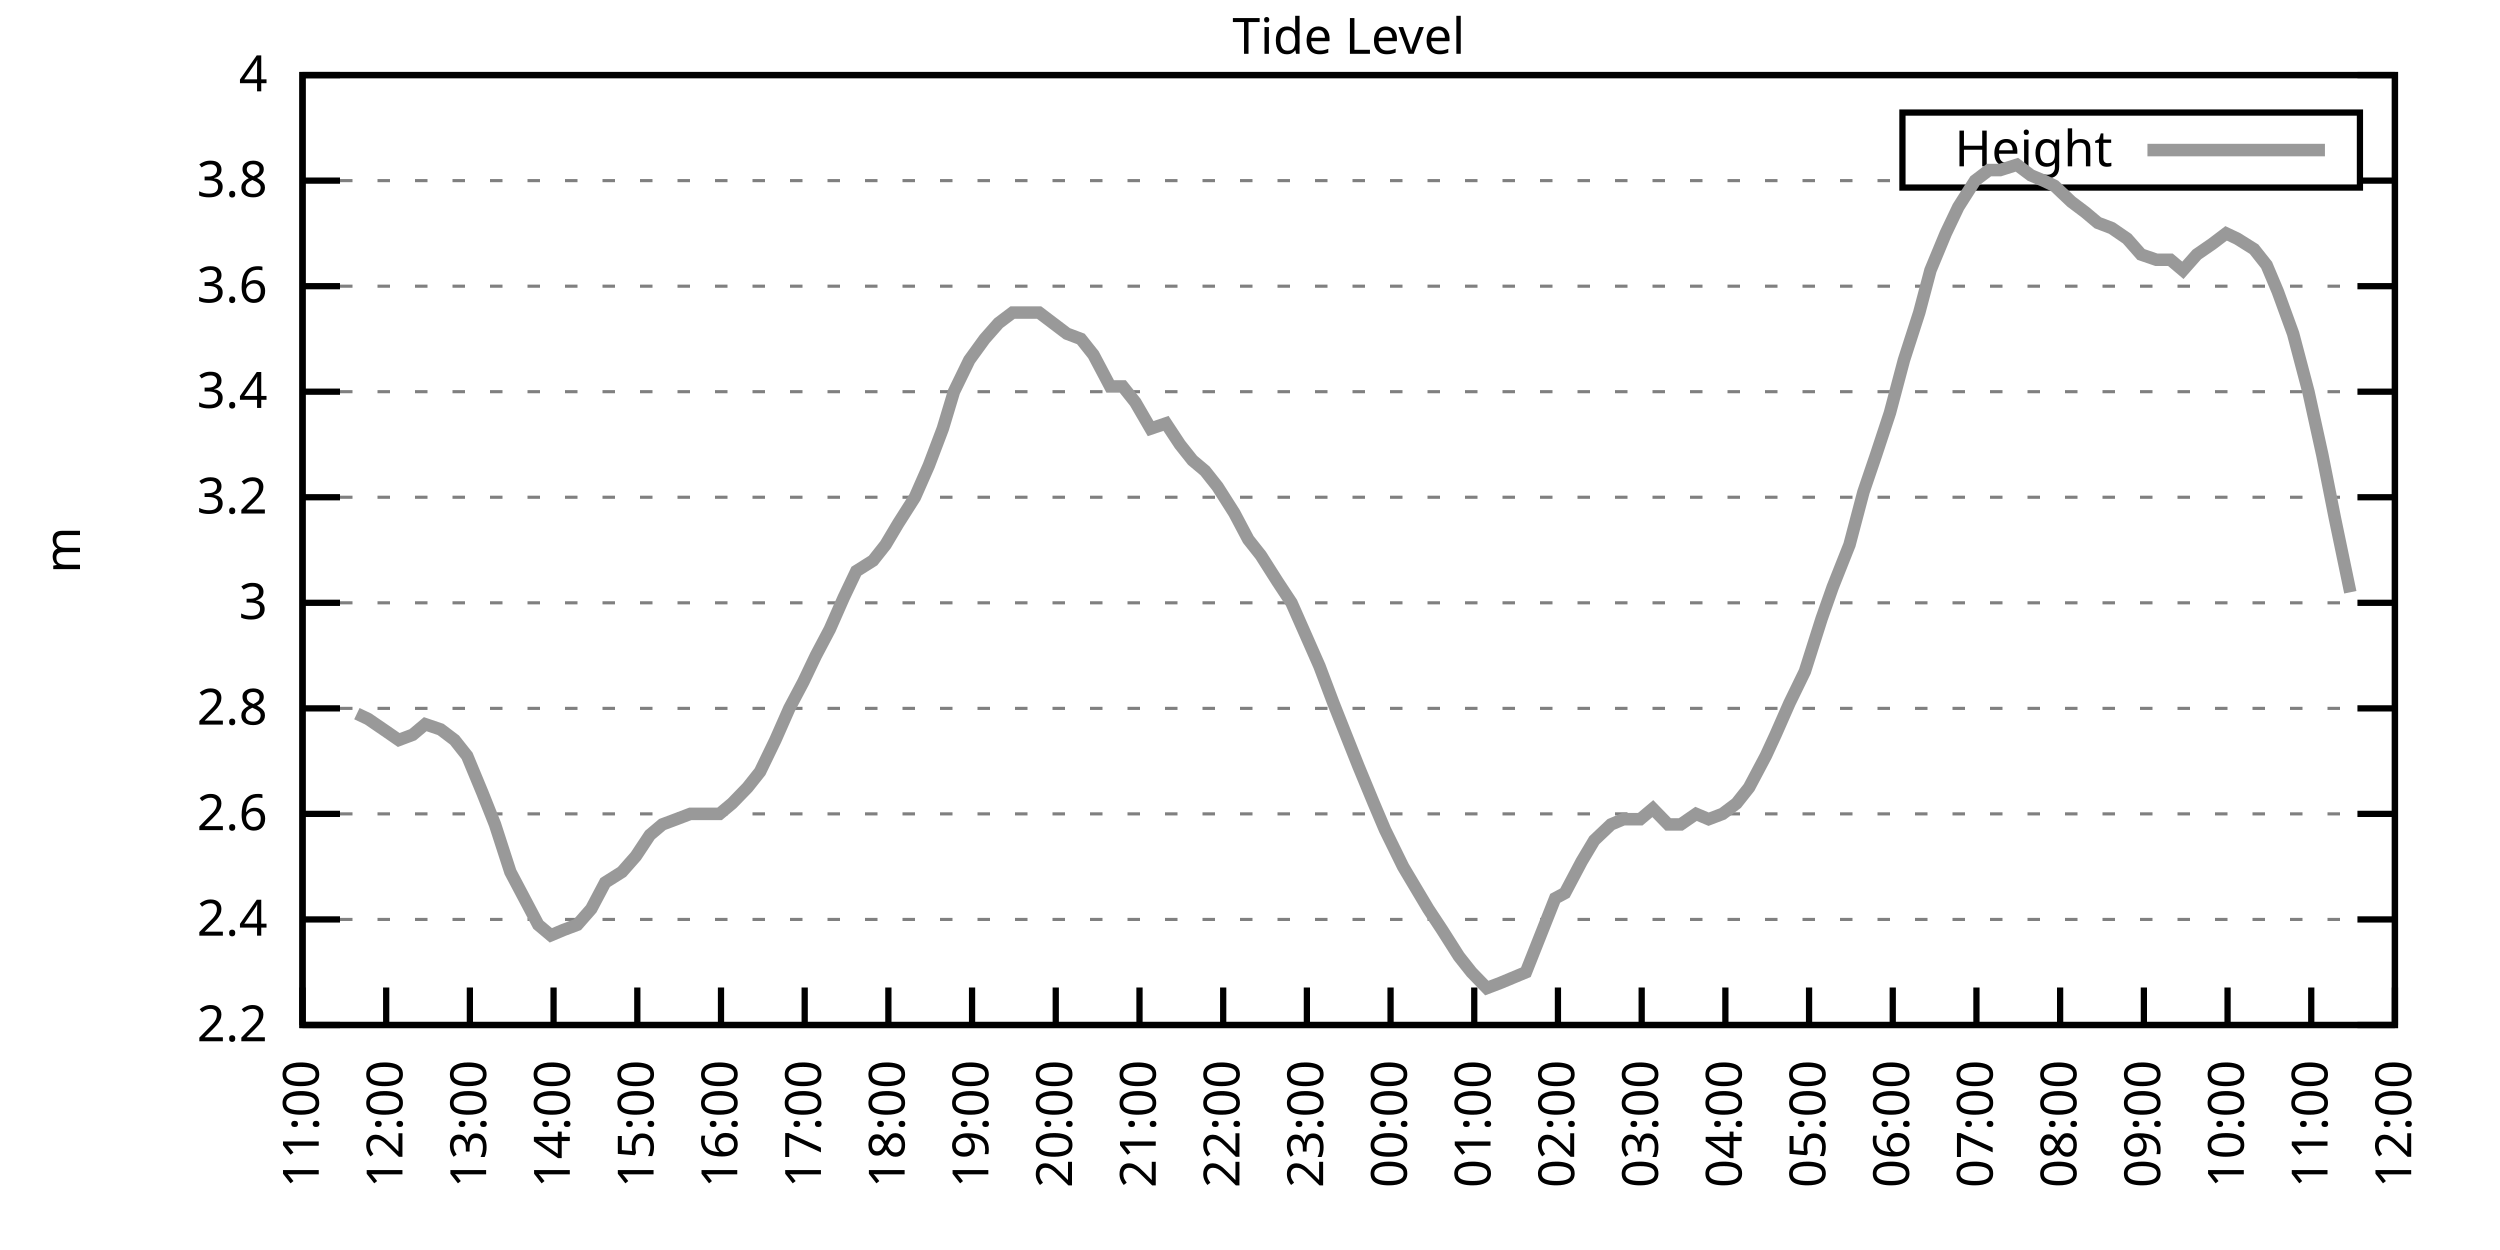
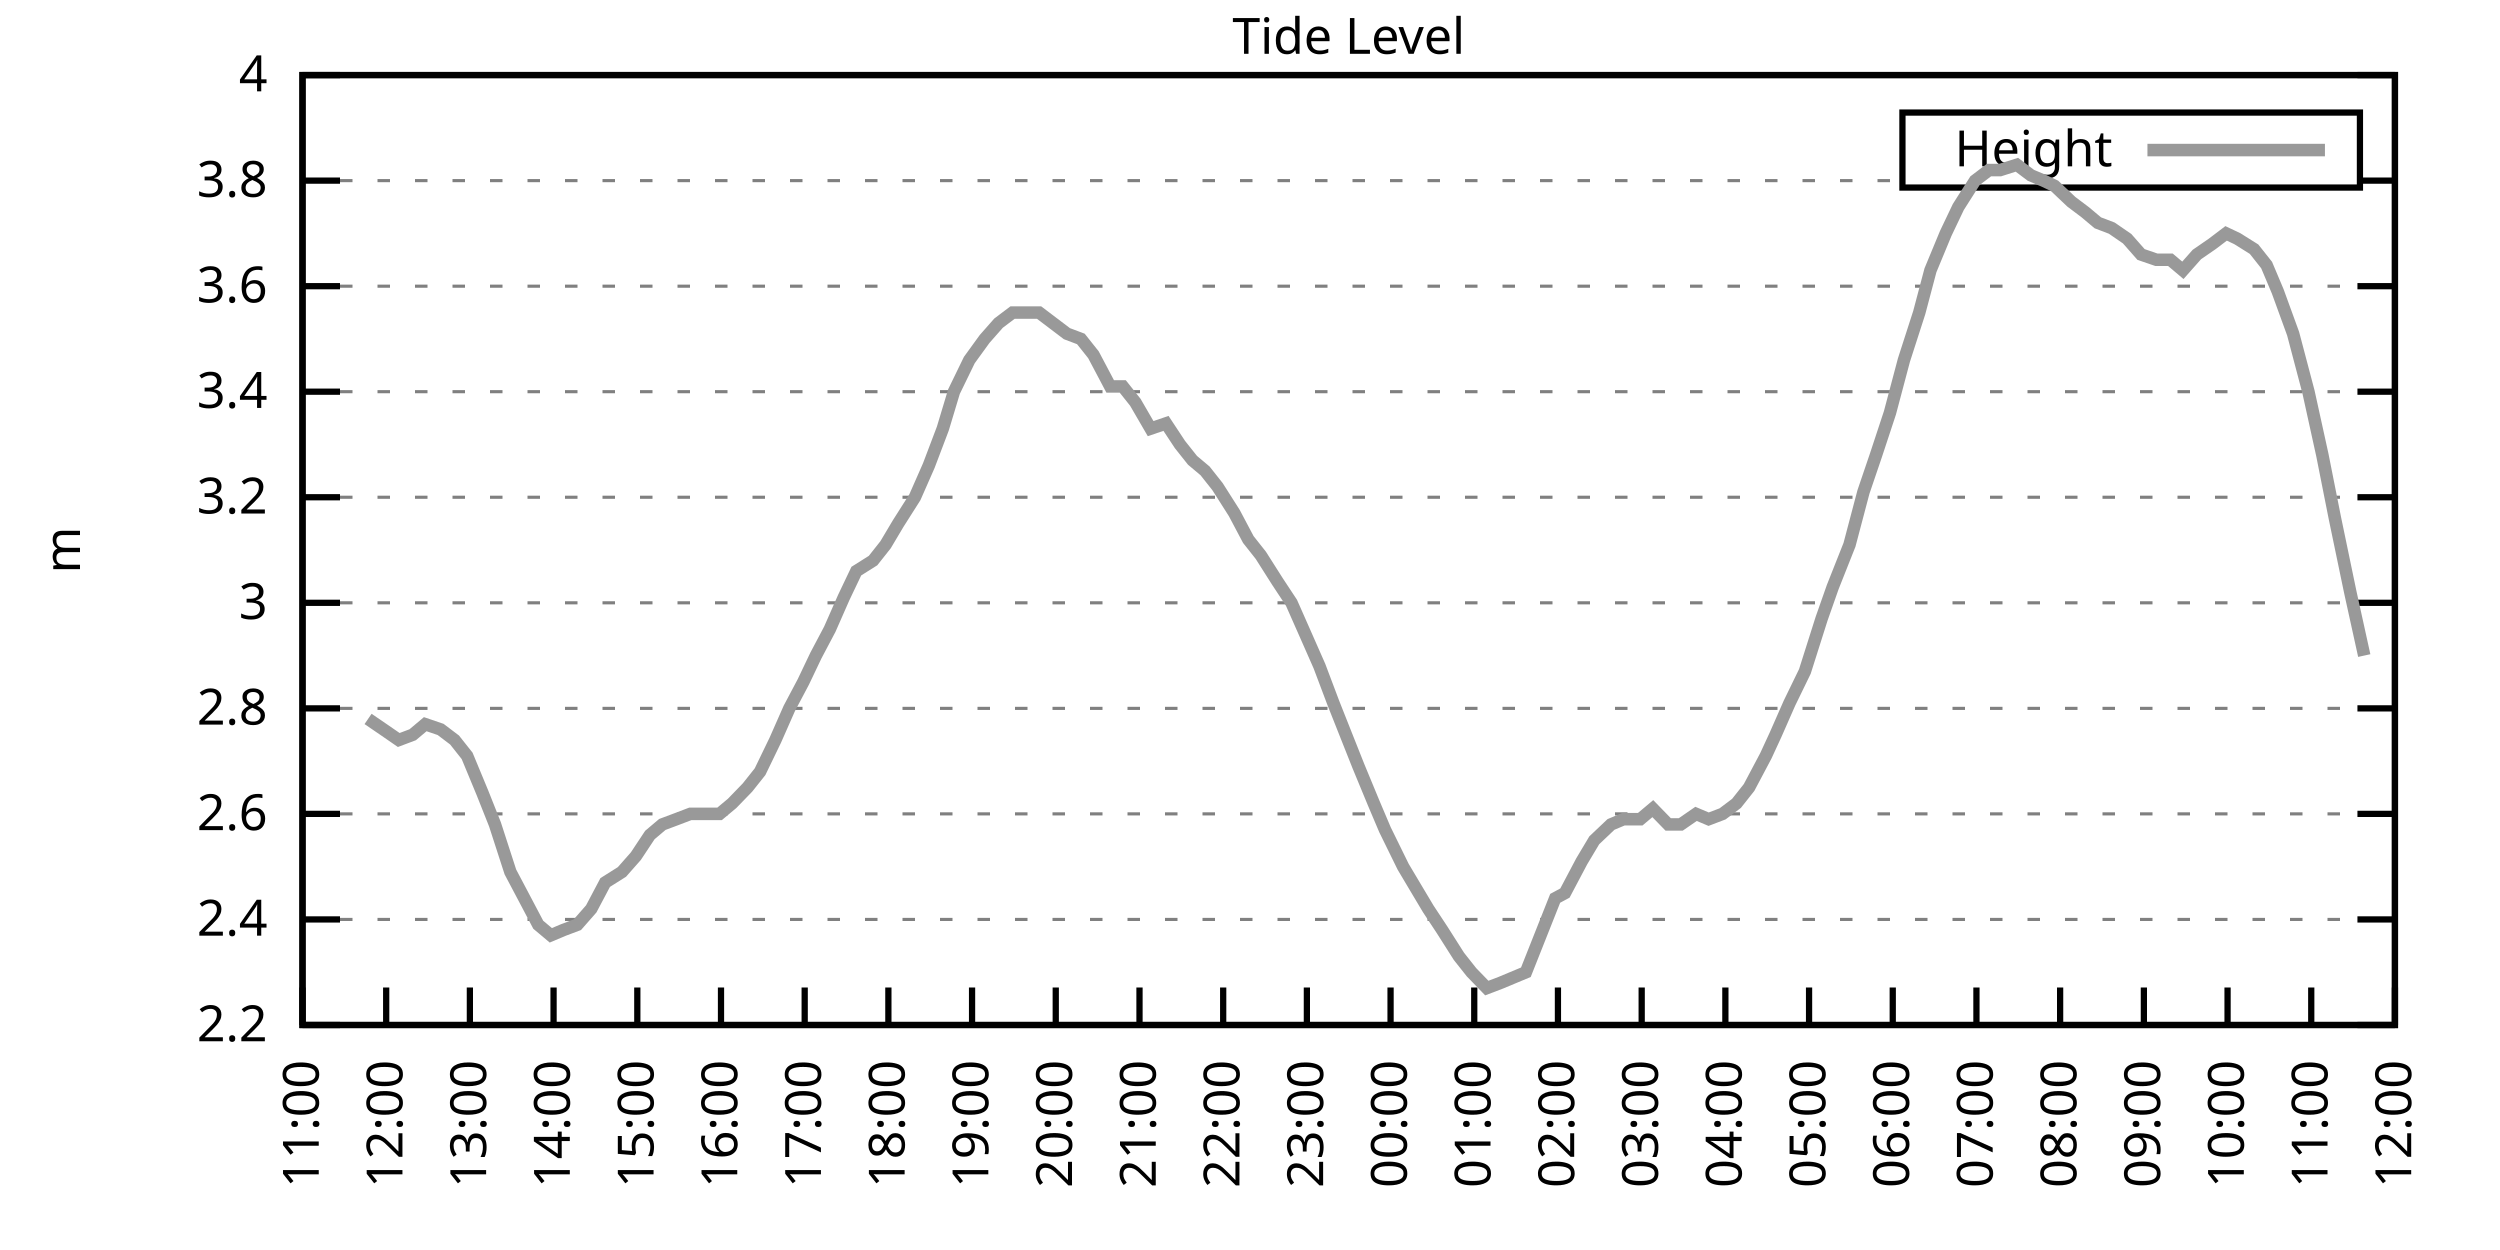
<svg xmlns="http://www.w3.org/2000/svg" xmlns:xlink="http://www.w3.org/1999/xlink" width="400" height="200" viewBox="0 0 400 200">
  <g id="gnuplot_canvas">
    <rect x="0" y="0" width="400" height="200" fill="none" />
    <defs>
      <circle id="gpDot" r="0.5" stroke-width="0.5" stroke="currentColor" />
      <path id="gpPt0" stroke-width="0.333" stroke="currentColor" d="M-1,0 h2 M0,-1 v2" />
      <path id="gpPt1" stroke-width="0.333" stroke="currentColor" d="M-1,-1 L1,1 M1,-1 L-1,1" />
      <path id="gpPt2" stroke-width="0.333" stroke="currentColor" d="M-1,0 L1,0 M0,-1 L0,1 M-1,-1 L1,1 M-1,1 L1,-1" />
      <rect id="gpPt3" stroke-width="0.333" stroke="currentColor" x="-1" y="-1" width="2" height="2" />
      <rect id="gpPt4" stroke-width="0.333" stroke="currentColor" fill="currentColor" x="-1" y="-1" width="2" height="2" />
      <circle id="gpPt5" stroke-width="0.333" stroke="currentColor" cx="0" cy="0" r="1" />
      <use xlink:href="#gpPt5" id="gpPt6" fill="currentColor" stroke="none" />
      <path id="gpPt7" stroke-width="0.333" stroke="currentColor" d="M0,-1.33 L-1.33,0.67 L1.33,0.67 z" />
      <use xlink:href="#gpPt7" id="gpPt8" fill="currentColor" stroke="none" />
      <use xlink:href="#gpPt7" id="gpPt9" stroke="currentColor" transform="rotate(180)" />
      <use xlink:href="#gpPt9" id="gpPt10" fill="currentColor" stroke="none" />
      <use xlink:href="#gpPt3" id="gpPt11" stroke="currentColor" transform="rotate(45)" />
      <use xlink:href="#gpPt11" id="gpPt12" fill="currentColor" stroke="none" />
      <path id="gpPt13" stroke-width="0.333" stroke="currentColor" d="M0,1.330 L1.265,0.411 L0.782,-1.067 L-0.782,-1.076 L-1.265,0.411 z" />
      <use xlink:href="#gpPt13" id="gpPt14" fill="currentColor" stroke="none" />
      <filter id="textbox" filterUnits="objectBoundingBox" x="0" y="0" height="1" width="1">
        <feFlood flood-color="white" flood-opacity="1" result="bgnd" />
        <feComposite in="SourceGraphic" in2="bgnd" operator="atop" />
      </filter>
      <filter id="greybox" filterUnits="objectBoundingBox" x="0" y="0" height="1" width="1">
        <feFlood flood-color="lightgrey" flood-opacity="1" result="grey" />
        <feComposite in="SourceGraphic" in2="grey" operator="atop" />
      </filter>
    </defs>
    <g fill="none" color="white" stroke="currentColor" stroke-width="1.00" stroke-linecap="butt" stroke-linejoin="miter">
</g>
    <g fill="none" color="black" stroke="currentColor" stroke-width="1.00" stroke-linecap="butt" stroke-linejoin="miter">
      <g stroke="none" shape-rendering="crispEdges">
        <polygon fill="rgb(255, 255, 255)" points="48.40,164.00 383.18,164.00 383.18,12.02 48.40,12.02 " />
      </g>
    </g>
    <g fill="none" color="black" stroke="currentColor" stroke-width="1.00" stroke-linecap="butt" stroke-linejoin="miter">
</g>
    <g fill="none" color="black" stroke="black" stroke-width="0.50" stroke-linecap="butt" stroke-linejoin="miter">
</g>
    <g fill="none" color="gray" stroke="currentColor" stroke-width="0.50" stroke-linecap="butt" stroke-linejoin="miter">
      <path stroke="gray" stroke-dasharray="2,4" class="gridline" d="M48.40,164.00 L383.19,164.00  " />
    </g>
    <g fill="none" color="gray" stroke="gray" stroke-width="1.00" stroke-linecap="butt" stroke-linejoin="miter">
</g>
    <g fill="none" color="black" stroke="currentColor" stroke-width="1.00" stroke-linecap="butt" stroke-linejoin="miter">
      <path stroke="black" d="M48.40,164.00 L54.40,164.00 M383.19,164.00 L377.19,164.00  " />
      <g transform="translate(42.80,166.60)" stroke="none" fill="black" font-family="Sans" font-size="8.00" text-anchor="end">
        <text>
          <tspan font-family="Sans"> 2.2</tspan>
        </text>
      </g>
    </g>
    <g fill="none" color="black" stroke="currentColor" stroke-width="1.00" stroke-linecap="butt" stroke-linejoin="miter">
</g>
    <g fill="none" color="black" stroke="black" stroke-width="0.50" stroke-linecap="butt" stroke-linejoin="miter">
</g>
    <g fill="none" color="gray" stroke="currentColor" stroke-width="0.50" stroke-linecap="butt" stroke-linejoin="miter">
      <path stroke="gray" stroke-dasharray="2,4" class="gridline" d="M48.40,147.11 L383.19,147.11  " />
    </g>
    <g fill="none" color="gray" stroke="gray" stroke-width="1.00" stroke-linecap="butt" stroke-linejoin="miter">
</g>
    <g fill="none" color="black" stroke="currentColor" stroke-width="1.00" stroke-linecap="butt" stroke-linejoin="miter">
      <path stroke="black" d="M48.40,147.11 L54.40,147.11 M383.19,147.11 L377.19,147.11  " />
      <g transform="translate(42.80,149.71)" stroke="none" fill="black" font-family="Sans" font-size="8.00" text-anchor="end">
        <text>
          <tspan font-family="Sans"> 2.4</tspan>
        </text>
      </g>
    </g>
    <g fill="none" color="black" stroke="currentColor" stroke-width="1.00" stroke-linecap="butt" stroke-linejoin="miter">
</g>
    <g fill="none" color="black" stroke="black" stroke-width="0.50" stroke-linecap="butt" stroke-linejoin="miter">
</g>
    <g fill="none" color="gray" stroke="currentColor" stroke-width="0.50" stroke-linecap="butt" stroke-linejoin="miter">
      <path stroke="gray" stroke-dasharray="2,4" class="gridline" d="M48.40,130.22 L383.19,130.22  " />
    </g>
    <g fill="none" color="gray" stroke="gray" stroke-width="1.00" stroke-linecap="butt" stroke-linejoin="miter">
</g>
    <g fill="none" color="black" stroke="currentColor" stroke-width="1.00" stroke-linecap="butt" stroke-linejoin="miter">
      <path stroke="black" d="M48.40,130.22 L54.40,130.22 M383.19,130.22 L377.19,130.22  " />
      <g transform="translate(42.80,132.82)" stroke="none" fill="black" font-family="Sans" font-size="8.00" text-anchor="end">
        <text>
          <tspan font-family="Sans"> 2.6</tspan>
        </text>
      </g>
    </g>
    <g fill="none" color="black" stroke="currentColor" stroke-width="1.00" stroke-linecap="butt" stroke-linejoin="miter">
</g>
    <g fill="none" color="black" stroke="black" stroke-width="0.50" stroke-linecap="butt" stroke-linejoin="miter">
</g>
    <g fill="none" color="gray" stroke="currentColor" stroke-width="0.50" stroke-linecap="butt" stroke-linejoin="miter">
      <path stroke="gray" stroke-dasharray="2,4" class="gridline" d="M48.40,113.34 L383.19,113.34  " />
    </g>
    <g fill="none" color="gray" stroke="gray" stroke-width="1.00" stroke-linecap="butt" stroke-linejoin="miter">
</g>
    <g fill="none" color="black" stroke="currentColor" stroke-width="1.00" stroke-linecap="butt" stroke-linejoin="miter">
      <path stroke="black" d="M48.40,113.34 L54.40,113.34 M383.19,113.34 L377.19,113.34  " />
      <g transform="translate(42.80,115.94)" stroke="none" fill="black" font-family="Sans" font-size="8.00" text-anchor="end">
        <text>
          <tspan font-family="Sans"> 2.8</tspan>
        </text>
      </g>
    </g>
    <g fill="none" color="black" stroke="currentColor" stroke-width="1.00" stroke-linecap="butt" stroke-linejoin="miter">
</g>
    <g fill="none" color="black" stroke="black" stroke-width="0.50" stroke-linecap="butt" stroke-linejoin="miter">
</g>
    <g fill="none" color="gray" stroke="currentColor" stroke-width="0.50" stroke-linecap="butt" stroke-linejoin="miter">
      <path stroke="gray" stroke-dasharray="2,4" class="gridline" d="M48.40,96.45 L383.19,96.45  " />
    </g>
    <g fill="none" color="gray" stroke="gray" stroke-width="1.00" stroke-linecap="butt" stroke-linejoin="miter">
</g>
    <g fill="none" color="black" stroke="currentColor" stroke-width="1.00" stroke-linecap="butt" stroke-linejoin="miter">
      <path stroke="black" d="M48.40,96.45 L54.40,96.45 M383.19,96.45 L377.19,96.45  " />
      <g transform="translate(42.80,99.05)" stroke="none" fill="black" font-family="Sans" font-size="8.00" text-anchor="end">
        <text>
          <tspan font-family="Sans"> 3</tspan>
        </text>
      </g>
    </g>
    <g fill="none" color="black" stroke="currentColor" stroke-width="1.00" stroke-linecap="butt" stroke-linejoin="miter">
</g>
    <g fill="none" color="black" stroke="black" stroke-width="0.50" stroke-linecap="butt" stroke-linejoin="miter">
</g>
    <g fill="none" color="gray" stroke="currentColor" stroke-width="0.50" stroke-linecap="butt" stroke-linejoin="miter">
      <path stroke="gray" stroke-dasharray="2,4" class="gridline" d="M48.40,79.56 L383.19,79.56  " />
    </g>
    <g fill="none" color="gray" stroke="gray" stroke-width="1.00" stroke-linecap="butt" stroke-linejoin="miter">
</g>
    <g fill="none" color="black" stroke="currentColor" stroke-width="1.00" stroke-linecap="butt" stroke-linejoin="miter">
      <path stroke="black" d="M48.40,79.56 L54.40,79.56 M383.19,79.56 L377.19,79.56  " />
      <g transform="translate(42.80,82.16)" stroke="none" fill="black" font-family="Sans" font-size="8.00" text-anchor="end">
        <text>
          <tspan font-family="Sans"> 3.2</tspan>
        </text>
      </g>
    </g>
    <g fill="none" color="black" stroke="currentColor" stroke-width="1.00" stroke-linecap="butt" stroke-linejoin="miter">
</g>
    <g fill="none" color="black" stroke="black" stroke-width="0.50" stroke-linecap="butt" stroke-linejoin="miter">
</g>
    <g fill="none" color="gray" stroke="currentColor" stroke-width="0.50" stroke-linecap="butt" stroke-linejoin="miter">
      <path stroke="gray" stroke-dasharray="2,4" class="gridline" d="M48.40,62.67 L383.19,62.67  " />
    </g>
    <g fill="none" color="gray" stroke="gray" stroke-width="1.00" stroke-linecap="butt" stroke-linejoin="miter">
</g>
    <g fill="none" color="black" stroke="currentColor" stroke-width="1.00" stroke-linecap="butt" stroke-linejoin="miter">
      <path stroke="black" d="M48.40,62.67 L54.40,62.67 M383.19,62.67 L377.19,62.67  " />
      <g transform="translate(42.80,65.27)" stroke="none" fill="black" font-family="Sans" font-size="8.00" text-anchor="end">
        <text>
          <tspan font-family="Sans"> 3.4</tspan>
        </text>
      </g>
    </g>
    <g fill="none" color="black" stroke="currentColor" stroke-width="1.00" stroke-linecap="butt" stroke-linejoin="miter">
</g>
    <g fill="none" color="black" stroke="black" stroke-width="0.50" stroke-linecap="butt" stroke-linejoin="miter">
</g>
    <g fill="none" color="gray" stroke="currentColor" stroke-width="0.50" stroke-linecap="butt" stroke-linejoin="miter">
      <path stroke="gray" stroke-dasharray="2,4" class="gridline" d="M48.40,45.79 L383.19,45.79  " />
    </g>
    <g fill="none" color="gray" stroke="gray" stroke-width="1.00" stroke-linecap="butt" stroke-linejoin="miter">
</g>
    <g fill="none" color="black" stroke="currentColor" stroke-width="1.00" stroke-linecap="butt" stroke-linejoin="miter">
      <path stroke="black" d="M48.40,45.79 L54.40,45.79 M383.19,45.79 L377.19,45.79  " />
      <g transform="translate(42.80,48.39)" stroke="none" fill="black" font-family="Sans" font-size="8.00" text-anchor="end">
        <text>
          <tspan font-family="Sans"> 3.6</tspan>
        </text>
      </g>
    </g>
    <g fill="none" color="black" stroke="currentColor" stroke-width="1.00" stroke-linecap="butt" stroke-linejoin="miter">
</g>
    <g fill="none" color="black" stroke="black" stroke-width="0.50" stroke-linecap="butt" stroke-linejoin="miter">
</g>
    <g fill="none" color="gray" stroke="currentColor" stroke-width="0.50" stroke-linecap="butt" stroke-linejoin="miter">
      <path stroke="gray" stroke-dasharray="2,4" class="gridline" d="M48.40,28.90 L304.39,28.90 M377.59,28.90 L383.19,28.90  " />
    </g>
    <g fill="none" color="gray" stroke="gray" stroke-width="1.00" stroke-linecap="butt" stroke-linejoin="miter">
</g>
    <g fill="none" color="black" stroke="currentColor" stroke-width="1.00" stroke-linecap="butt" stroke-linejoin="miter">
      <path stroke="black" d="M48.40,28.90 L54.40,28.90 M383.19,28.90 L377.19,28.90  " />
      <g transform="translate(42.80,31.50)" stroke="none" fill="black" font-family="Sans" font-size="8.00" text-anchor="end">
        <text>
          <tspan font-family="Sans"> 3.8</tspan>
        </text>
      </g>
    </g>
    <g fill="none" color="black" stroke="currentColor" stroke-width="1.00" stroke-linecap="butt" stroke-linejoin="miter">
</g>
    <g fill="none" color="black" stroke="black" stroke-width="0.50" stroke-linecap="butt" stroke-linejoin="miter">
</g>
    <g fill="none" color="gray" stroke="currentColor" stroke-width="0.50" stroke-linecap="butt" stroke-linejoin="miter">
      <path stroke="gray" stroke-dasharray="2,4" class="gridline" d="M48.40,12.01 L383.19,12.01  " />
    </g>
    <g fill="none" color="gray" stroke="gray" stroke-width="1.00" stroke-linecap="butt" stroke-linejoin="miter">
</g>
    <g fill="none" color="black" stroke="currentColor" stroke-width="1.00" stroke-linecap="butt" stroke-linejoin="miter">
      <path stroke="black" d="M48.40,12.01 L54.40,12.01 M383.19,12.01 L377.19,12.01  " />
      <g transform="translate(42.80,14.61)" stroke="none" fill="black" font-family="Sans" font-size="8.00" text-anchor="end">
        <text>
          <tspan font-family="Sans"> 4</tspan>
        </text>
      </g>
    </g>
    <g fill="none" color="black" stroke="currentColor" stroke-width="1.00" stroke-linecap="butt" stroke-linejoin="miter">
      <path stroke="black" d="M48.40,164.00 L48.40,158.00  " />
      <g transform="translate(51.00,169.60) rotate(270.00)" stroke="none" fill="black" font-family="Sans" font-size="8.00" text-anchor="end">
        <text>
          <tspan font-family="Sans">11:00</tspan>
        </text>
      </g>
    </g>
    <g fill="none" color="black" stroke="currentColor" stroke-width="1.00" stroke-linecap="butt" stroke-linejoin="miter">
      <path stroke="black" d="M61.79,164.00 L61.79,158.00  " />
      <g transform="translate(64.39,169.60) rotate(270.00)" stroke="none" fill="black" font-family="Sans" font-size="8.00" text-anchor="end">
        <text>
          <tspan font-family="Sans">12:00</tspan>
        </text>
      </g>
    </g>
    <g fill="none" color="black" stroke="currentColor" stroke-width="1.00" stroke-linecap="butt" stroke-linejoin="miter">
      <path stroke="black" d="M75.18,164.00 L75.18,158.00  " />
      <g transform="translate(77.78,169.60) rotate(270.00)" stroke="none" fill="black" font-family="Sans" font-size="8.00" text-anchor="end">
        <text>
          <tspan font-family="Sans">13:00</tspan>
        </text>
      </g>
    </g>
    <g fill="none" color="black" stroke="currentColor" stroke-width="1.00" stroke-linecap="butt" stroke-linejoin="miter">
      <path stroke="black" d="M88.57,164.00 L88.57,158.00  " />
      <g transform="translate(91.17,169.60) rotate(270.00)" stroke="none" fill="black" font-family="Sans" font-size="8.00" text-anchor="end">
        <text>
          <tspan font-family="Sans">14:00</tspan>
        </text>
      </g>
    </g>
    <g fill="none" color="black" stroke="currentColor" stroke-width="1.00" stroke-linecap="butt" stroke-linejoin="miter">
      <path stroke="black" d="M101.97,164.00 L101.97,158.00  " />
      <g transform="translate(104.57,169.60) rotate(270.00)" stroke="none" fill="black" font-family="Sans" font-size="8.00" text-anchor="end">
        <text>
          <tspan font-family="Sans">15:00</tspan>
        </text>
      </g>
    </g>
    <g fill="none" color="black" stroke="currentColor" stroke-width="1.00" stroke-linecap="butt" stroke-linejoin="miter">
      <path stroke="black" d="M115.36,164.00 L115.36,158.00  " />
      <g transform="translate(117.96,169.60) rotate(270.00)" stroke="none" fill="black" font-family="Sans" font-size="8.00" text-anchor="end">
        <text>
          <tspan font-family="Sans">16:00</tspan>
        </text>
      </g>
    </g>
    <g fill="none" color="black" stroke="currentColor" stroke-width="1.00" stroke-linecap="butt" stroke-linejoin="miter">
      <path stroke="black" d="M128.75,164.00 L128.75,158.00  " />
      <g transform="translate(131.35,169.60) rotate(270.00)" stroke="none" fill="black" font-family="Sans" font-size="8.00" text-anchor="end">
        <text>
          <tspan font-family="Sans">17:00</tspan>
        </text>
      </g>
    </g>
    <g fill="none" color="black" stroke="currentColor" stroke-width="1.00" stroke-linecap="butt" stroke-linejoin="miter">
      <path stroke="black" d="M142.14,164.00 L142.14,158.00  " />
      <g transform="translate(144.74,169.60) rotate(270.00)" stroke="none" fill="black" font-family="Sans" font-size="8.00" text-anchor="end">
        <text>
          <tspan font-family="Sans">18:00</tspan>
        </text>
      </g>
    </g>
    <g fill="none" color="black" stroke="currentColor" stroke-width="1.00" stroke-linecap="butt" stroke-linejoin="miter">
      <path stroke="black" d="M155.53,164.00 L155.53,158.00  " />
      <g transform="translate(158.13,169.60) rotate(270.00)" stroke="none" fill="black" font-family="Sans" font-size="8.00" text-anchor="end">
        <text>
          <tspan font-family="Sans">19:00</tspan>
        </text>
      </g>
    </g>
    <g fill="none" color="black" stroke="currentColor" stroke-width="1.00" stroke-linecap="butt" stroke-linejoin="miter">
      <path stroke="black" d="M168.92,164.00 L168.92,158.00  " />
      <g transform="translate(171.52,169.60) rotate(270.00)" stroke="none" fill="black" font-family="Sans" font-size="8.00" text-anchor="end">
        <text>
          <tspan font-family="Sans">20:00</tspan>
        </text>
      </g>
    </g>
    <g fill="none" color="black" stroke="currentColor" stroke-width="1.00" stroke-linecap="butt" stroke-linejoin="miter">
      <path stroke="black" d="M182.32,164.00 L182.32,158.00  " />
      <g transform="translate(184.92,169.60) rotate(270.00)" stroke="none" fill="black" font-family="Sans" font-size="8.00" text-anchor="end">
        <text>
          <tspan font-family="Sans">21:00</tspan>
        </text>
      </g>
    </g>
    <g fill="none" color="black" stroke="currentColor" stroke-width="1.00" stroke-linecap="butt" stroke-linejoin="miter">
      <path stroke="black" d="M195.71,164.00 L195.71,158.00  " />
      <g transform="translate(198.31,169.60) rotate(270.00)" stroke="none" fill="black" font-family="Sans" font-size="8.00" text-anchor="end">
        <text>
          <tspan font-family="Sans">22:00</tspan>
        </text>
      </g>
    </g>
    <g fill="none" color="black" stroke="currentColor" stroke-width="1.00" stroke-linecap="butt" stroke-linejoin="miter">
      <path stroke="black" d="M209.10,164.00 L209.10,158.00  " />
      <g transform="translate(211.70,169.60) rotate(270.00)" stroke="none" fill="black" font-family="Sans" font-size="8.00" text-anchor="end">
        <text>
          <tspan font-family="Sans">23:00</tspan>
        </text>
      </g>
    </g>
    <g fill="none" color="black" stroke="currentColor" stroke-width="1.00" stroke-linecap="butt" stroke-linejoin="miter">
      <path stroke="black" d="M222.49,164.00 L222.49,158.00  " />
      <g transform="translate(225.09,169.60) rotate(270.00)" stroke="none" fill="black" font-family="Sans" font-size="8.00" text-anchor="end">
        <text>
          <tspan font-family="Sans">00:00</tspan>
        </text>
      </g>
    </g>
    <g fill="none" color="black" stroke="currentColor" stroke-width="1.00" stroke-linecap="butt" stroke-linejoin="miter">
      <path stroke="black" d="M235.88,164.00 L235.88,158.00  " />
      <g transform="translate(238.48,169.60) rotate(270.00)" stroke="none" fill="black" font-family="Sans" font-size="8.00" text-anchor="end">
        <text>
          <tspan font-family="Sans">01:00</tspan>
        </text>
      </g>
    </g>
    <g fill="none" color="black" stroke="currentColor" stroke-width="1.00" stroke-linecap="butt" stroke-linejoin="miter">
      <path stroke="black" d="M249.27,164.00 L249.27,158.00  " />
      <g transform="translate(251.87,169.60) rotate(270.00)" stroke="none" fill="black" font-family="Sans" font-size="8.00" text-anchor="end">
        <text>
          <tspan font-family="Sans">02:00</tspan>
        </text>
      </g>
    </g>
    <g fill="none" color="black" stroke="currentColor" stroke-width="1.00" stroke-linecap="butt" stroke-linejoin="miter">
      <path stroke="black" d="M262.67,164.00 L262.67,158.00  " />
      <g transform="translate(265.27,169.60) rotate(270.00)" stroke="none" fill="black" font-family="Sans" font-size="8.00" text-anchor="end">
        <text>
          <tspan font-family="Sans">03:00</tspan>
        </text>
      </g>
    </g>
    <g fill="none" color="black" stroke="currentColor" stroke-width="1.00" stroke-linecap="butt" stroke-linejoin="miter">
      <path stroke="black" d="M276.06,164.00 L276.06,158.00  " />
      <g transform="translate(278.66,169.60) rotate(270.00)" stroke="none" fill="black" font-family="Sans" font-size="8.00" text-anchor="end">
        <text>
          <tspan font-family="Sans">04:00</tspan>
        </text>
      </g>
    </g>
    <g fill="none" color="black" stroke="currentColor" stroke-width="1.00" stroke-linecap="butt" stroke-linejoin="miter">
      <path stroke="black" d="M289.45,164.00 L289.45,158.00  " />
      <g transform="translate(292.05,169.60) rotate(270.00)" stroke="none" fill="black" font-family="Sans" font-size="8.00" text-anchor="end">
        <text>
          <tspan font-family="Sans">05:00</tspan>
        </text>
      </g>
    </g>
    <g fill="none" color="black" stroke="currentColor" stroke-width="1.00" stroke-linecap="butt" stroke-linejoin="miter">
      <path stroke="black" d="M302.84,164.00 L302.84,158.00  " />
      <g transform="translate(305.44,169.60) rotate(270.00)" stroke="none" fill="black" font-family="Sans" font-size="8.00" text-anchor="end">
        <text>
          <tspan font-family="Sans">06:00</tspan>
        </text>
      </g>
    </g>
    <g fill="none" color="black" stroke="currentColor" stroke-width="1.00" stroke-linecap="butt" stroke-linejoin="miter">
      <path stroke="black" d="M316.23,164.00 L316.23,158.00  " />
      <g transform="translate(318.83,169.60) rotate(270.00)" stroke="none" fill="black" font-family="Sans" font-size="8.00" text-anchor="end">
        <text>
          <tspan font-family="Sans">07:00</tspan>
        </text>
      </g>
    </g>
    <g fill="none" color="black" stroke="currentColor" stroke-width="1.00" stroke-linecap="butt" stroke-linejoin="miter">
      <path stroke="black" d="M329.62,164.00 L329.62,158.00  " />
      <g transform="translate(332.22,169.60) rotate(270.00)" stroke="none" fill="black" font-family="Sans" font-size="8.00" text-anchor="end">
        <text>
          <tspan font-family="Sans">08:00</tspan>
        </text>
      </g>
    </g>
    <g fill="none" color="black" stroke="currentColor" stroke-width="1.00" stroke-linecap="butt" stroke-linejoin="miter">
      <path stroke="black" d="M343.02,164.00 L343.02,158.00  " />
      <g transform="translate(345.62,169.60) rotate(270.00)" stroke="none" fill="black" font-family="Sans" font-size="8.00" text-anchor="end">
        <text>
          <tspan font-family="Sans">09:00</tspan>
        </text>
      </g>
    </g>
    <g fill="none" color="black" stroke="currentColor" stroke-width="1.00" stroke-linecap="butt" stroke-linejoin="miter">
      <path stroke="black" d="M356.41,164.00 L356.41,158.00  " />
      <g transform="translate(359.01,169.60) rotate(270.00)" stroke="none" fill="black" font-family="Sans" font-size="8.00" text-anchor="end">
        <text>
          <tspan font-family="Sans">10:00</tspan>
        </text>
      </g>
    </g>
    <g fill="none" color="black" stroke="currentColor" stroke-width="1.00" stroke-linecap="butt" stroke-linejoin="miter">
      <path stroke="black" d="M369.80,164.00 L369.80,158.00  " />
      <g transform="translate(372.40,169.60) rotate(270.00)" stroke="none" fill="black" font-family="Sans" font-size="8.00" text-anchor="end">
        <text>
          <tspan font-family="Sans">11:00</tspan>
        </text>
      </g>
    </g>
    <g fill="none" color="black" stroke="currentColor" stroke-width="1.00" stroke-linecap="butt" stroke-linejoin="miter">
      <path stroke="black" d="M383.19,164.00 L383.19,158.00  " />
      <g transform="translate(385.79,169.60) rotate(270.00)" stroke="none" fill="black" font-family="Sans" font-size="8.00" text-anchor="end">
        <text>
          <tspan font-family="Sans">12:00</tspan>
        </text>
      </g>
    </g>
    <g fill="none" color="black" stroke="currentColor" stroke-width="1.00" stroke-linecap="butt" stroke-linejoin="miter">
</g>
    <g fill="none" color="black" stroke="currentColor" stroke-width="1.00" stroke-linecap="butt" stroke-linejoin="miter">
      <path stroke="black" d="M48.40,12.01 L48.40,164.00 L383.19,164.00 L383.19,12.01 L48.40,12.01 Z  " />
    </g>
    <g fill="none" color="black" stroke="currentColor" stroke-width="1.00" stroke-linecap="butt" stroke-linejoin="miter">
</g>
    <g fill="none" color="black" stroke="currentColor" stroke-width="1.00" stroke-linecap="butt" stroke-linejoin="miter">
      <path stroke="black" d="M304.39,30.01 L304.39,18.01 L377.59,18.01 L377.59,30.01 L304.39,30.01 Z  " />
    </g>
    <g id="Tide_level_plot_1">
      <g fill="none" color="white" stroke="black" stroke-width="2.00" stroke-linecap="butt" stroke-linejoin="miter">
</g>
      <g fill="none" color="black" stroke="currentColor" stroke-width="2.00" stroke-linecap="butt" stroke-linejoin="miter">
        <g transform="translate(337.99,26.61)" stroke="none" fill="black" font-family="Sans" font-size="8.00" text-anchor="end">
          <text>
            <tspan font-family="Sans">Height</tspan>
          </text>
        </g>
      </g>
      <g fill="none" color="black" stroke="currentColor" stroke-width="2.00" stroke-linecap="butt" stroke-linejoin="miter">
-         <path stroke="rgb(153, 153, 153)" d="M343.59,24.01 L371.99,24.01 M57.10,114.18 L58.89,115.03 L61.35,116.71 L63.80,118.40 L66.03,117.56 L68.04,115.87   L70.50,116.71 L72.73,118.40 L74.74,120.94 L77.19,126.85 L79.20,131.91 L81.66,139.51 L83.89,143.73 L86.12,147.96   L88.13,149.65 L90.14,148.80 L92.37,147.96 L94.60,145.42 L96.83,141.20 L99.51,139.51 L101.74,136.98 L103.98,133.60   L105.98,131.91 L108.22,131.07 L110.45,130.22 L112.68,130.22 L115.13,130.22 L117.14,128.54 L119.60,126.00 L121.61,123.47   L124.06,118.40 L126.29,113.34 L128.53,109.11 L130.54,104.89 L132.77,100.67 L135.00,95.60 L137.01,91.38 L139.69,89.69   L141.69,87.16 L143.70,83.78 L146.38,79.56 L148.61,74.49 L150.85,68.58 L152.63,62.67 L155.09,57.61 L157.54,54.23   L159.77,51.70 L162.01,50.01 L164.01,50.01 L166.25,50.01 L168.48,51.70 L170.71,53.39 L172.94,54.23 L174.95,56.76   L177.63,61.83 L179.64,61.83 L181.65,64.36 L184.10,68.58 L186.56,67.74 L188.79,71.12 L190.80,73.65 L192.81,75.34   L194.81,77.87 L197.49,82.09 L199.73,86.32 L201.73,88.85 L204.41,93.07 L206.64,96.45 L208.88,101.52 L211.11,106.58   L213.34,112.49 L215.35,117.56 L217.36,122.62 L219.81,128.54 L221.60,132.76 L224.50,138.67 L226.51,142.05 L228.52,145.42   L230.75,148.80 L233.43,153.02 L235.44,155.56 L237.89,158.09 L240.12,157.24 L242.13,156.40 L244.14,155.56 L246.82,148.80   L248.83,143.73 L250.39,142.89 L253.07,137.82 L255.08,134.45 L257.76,131.91 L259.76,131.07 L262.44,131.07 L264.45,129.38   L266.91,131.91 L268.92,131.91 L271.37,130.22 L273.38,131.07 L275.61,130.22 L277.84,128.54 L279.85,126.00 L282.53,120.94   L284.09,117.56 L286.32,112.49 L288.78,107.43 L291.46,98.98 L293.24,93.92 L295.92,87.16 L298.15,78.72 L300.16,72.81   L302.39,66.05 L304.63,57.61 L307.08,50.01 L308.87,43.25 L311.32,37.34 L313.33,33.12 L316.01,28.90 L318.24,27.21   L320.03,27.21 L322.70,26.36 L324.94,28.05 L326.95,28.90 L328.73,29.74 L331.41,32.28 L333.64,33.96 L335.65,35.65   L337.88,36.50 L340.34,38.19 L342.57,40.72 L345.02,41.56 L347.26,41.56 L349.26,43.25 L351.50,40.72 L353.95,39.03   L356.18,37.34 L357.97,38.19 L360.65,39.87 L362.66,42.41 L364.44,46.63 L366.90,53.39 L369.35,62.67 L371.58,72.81   L373.59,82.94 L376.05,94.76  " />
+         <path stroke="rgb(153, 153, 153)" d="M343.59,24.01 L371.99,24.01 M58.89,115.03 L61.35,116.71 L63.80,118.40 L66.03,117.56 L68.04,115.87 L70.50,116.71   L72.73,118.40 L74.74,120.94 L77.19,126.85 L79.20,131.91 L81.66,139.51 L83.89,143.73 L86.12,147.96 L88.13,149.65   L90.14,148.80 L92.37,147.96 L94.60,145.42 L96.83,141.20 L99.51,139.51 L101.74,136.98 L103.98,133.60 L105.98,131.91   L108.22,131.07 L110.45,130.22 L112.68,130.22 L115.13,130.22 L117.14,128.54 L119.60,126.00 L121.61,123.47 L124.06,118.40   L126.29,113.34 L128.53,109.11 L130.54,104.89 L132.77,100.67 L135.00,95.60 L137.01,91.38 L139.69,89.69 L141.69,87.16   L143.70,83.78 L146.38,79.56 L148.61,74.49 L150.85,68.58 L152.63,62.67 L155.09,57.61 L157.54,54.23 L159.77,51.70   L162.01,50.01 L164.01,50.01 L166.25,50.01 L168.48,51.70 L170.71,53.39 L172.94,54.23 L174.95,56.76 L177.63,61.83   L179.64,61.83 L181.65,64.36 L184.10,68.58 L186.56,67.74 L188.79,71.12 L190.80,73.65 L192.81,75.34 L194.81,77.87   L197.49,82.09 L199.73,86.32 L201.73,88.85 L204.41,93.07 L206.64,96.45 L208.88,101.52 L211.11,106.58 L213.34,112.49   L215.35,117.56 L217.36,122.62 L219.81,128.54 L221.60,132.76 L224.50,138.67 L226.51,142.05 L228.52,145.42 L230.75,148.80   L233.43,153.02 L235.44,155.56 L237.89,158.09 L240.12,157.24 L242.13,156.40 L244.14,155.56 L246.82,148.80 L248.83,143.73   L250.39,142.89 L253.07,137.82 L255.08,134.45 L257.76,131.91 L259.76,131.07 L262.44,131.07 L264.45,129.38 L266.91,131.91   L268.92,131.91 L271.37,130.22 L273.38,131.07 L275.61,130.22 L277.84,128.54 L279.85,126.00 L282.53,120.94 L284.09,117.56   L286.32,112.49 L288.78,107.43 L291.46,98.98 L293.24,93.92 L295.92,87.16 L298.15,78.72 L300.16,72.81 L302.39,66.05   L304.63,57.61 L307.08,50.01 L308.87,43.25 L311.32,37.34 L313.33,33.12 L316.01,28.90 L318.24,27.21 L320.03,27.21   L322.70,26.36 L324.94,28.05 L326.95,28.90 L328.73,29.74 L331.41,32.28 L333.64,33.96 L335.65,35.65 L337.88,36.50   L340.34,38.19 L342.57,40.72 L345.02,41.56 L347.26,41.56 L349.26,43.25 L351.50,40.72 L353.95,39.03 L356.18,37.34   L357.97,38.19 L360.65,39.87 L362.66,42.41 L364.44,46.63 L366.90,53.39 L369.35,62.67 L371.58,72.81 L373.59,82.94   L376.05,94.76 L378.28,104.89  " />
      </g>
    </g>
    <g fill="none" color="black" stroke="currentColor" stroke-width="2.00" stroke-linecap="butt" stroke-linejoin="miter">
</g>
    <g fill="none" color="black" stroke="black" stroke-width="1.00" stroke-linecap="butt" stroke-linejoin="miter">
</g>
    <g fill="none" color="black" stroke="currentColor" stroke-width="1.00" stroke-linecap="butt" stroke-linejoin="miter">
      <path stroke="black" d="M48.40,12.01 L48.40,164.00 L383.19,164.00 L383.19,12.01 L48.40,12.01 Z  " />
      <g transform="translate(12.80,88.01) rotate(270.00)" stroke="none" fill="black" font-family="Sans" font-size="8.00" text-anchor="middle">
        <text>
          <tspan font-family="Sans">m</tspan>
        </text>
      </g>
    </g>
    <g fill="none" color="black" stroke="currentColor" stroke-width="1.00" stroke-linecap="butt" stroke-linejoin="miter">
</g>
    <g fill="none" color="black" stroke="currentColor" stroke-width="1.00" stroke-linecap="butt" stroke-linejoin="miter">
      <g transform="translate(215.79,8.61)" stroke="none" fill="black" font-family="Sans" font-size="8.00" text-anchor="middle">
        <text>
          <tspan font-family="Sans">Tide Level</tspan>
        </text>
      </g>
    </g>
    <g fill="none" color="black" stroke="currentColor" stroke-width="1.00" stroke-linecap="butt" stroke-linejoin="miter">
</g>
  </g>
</svg>
